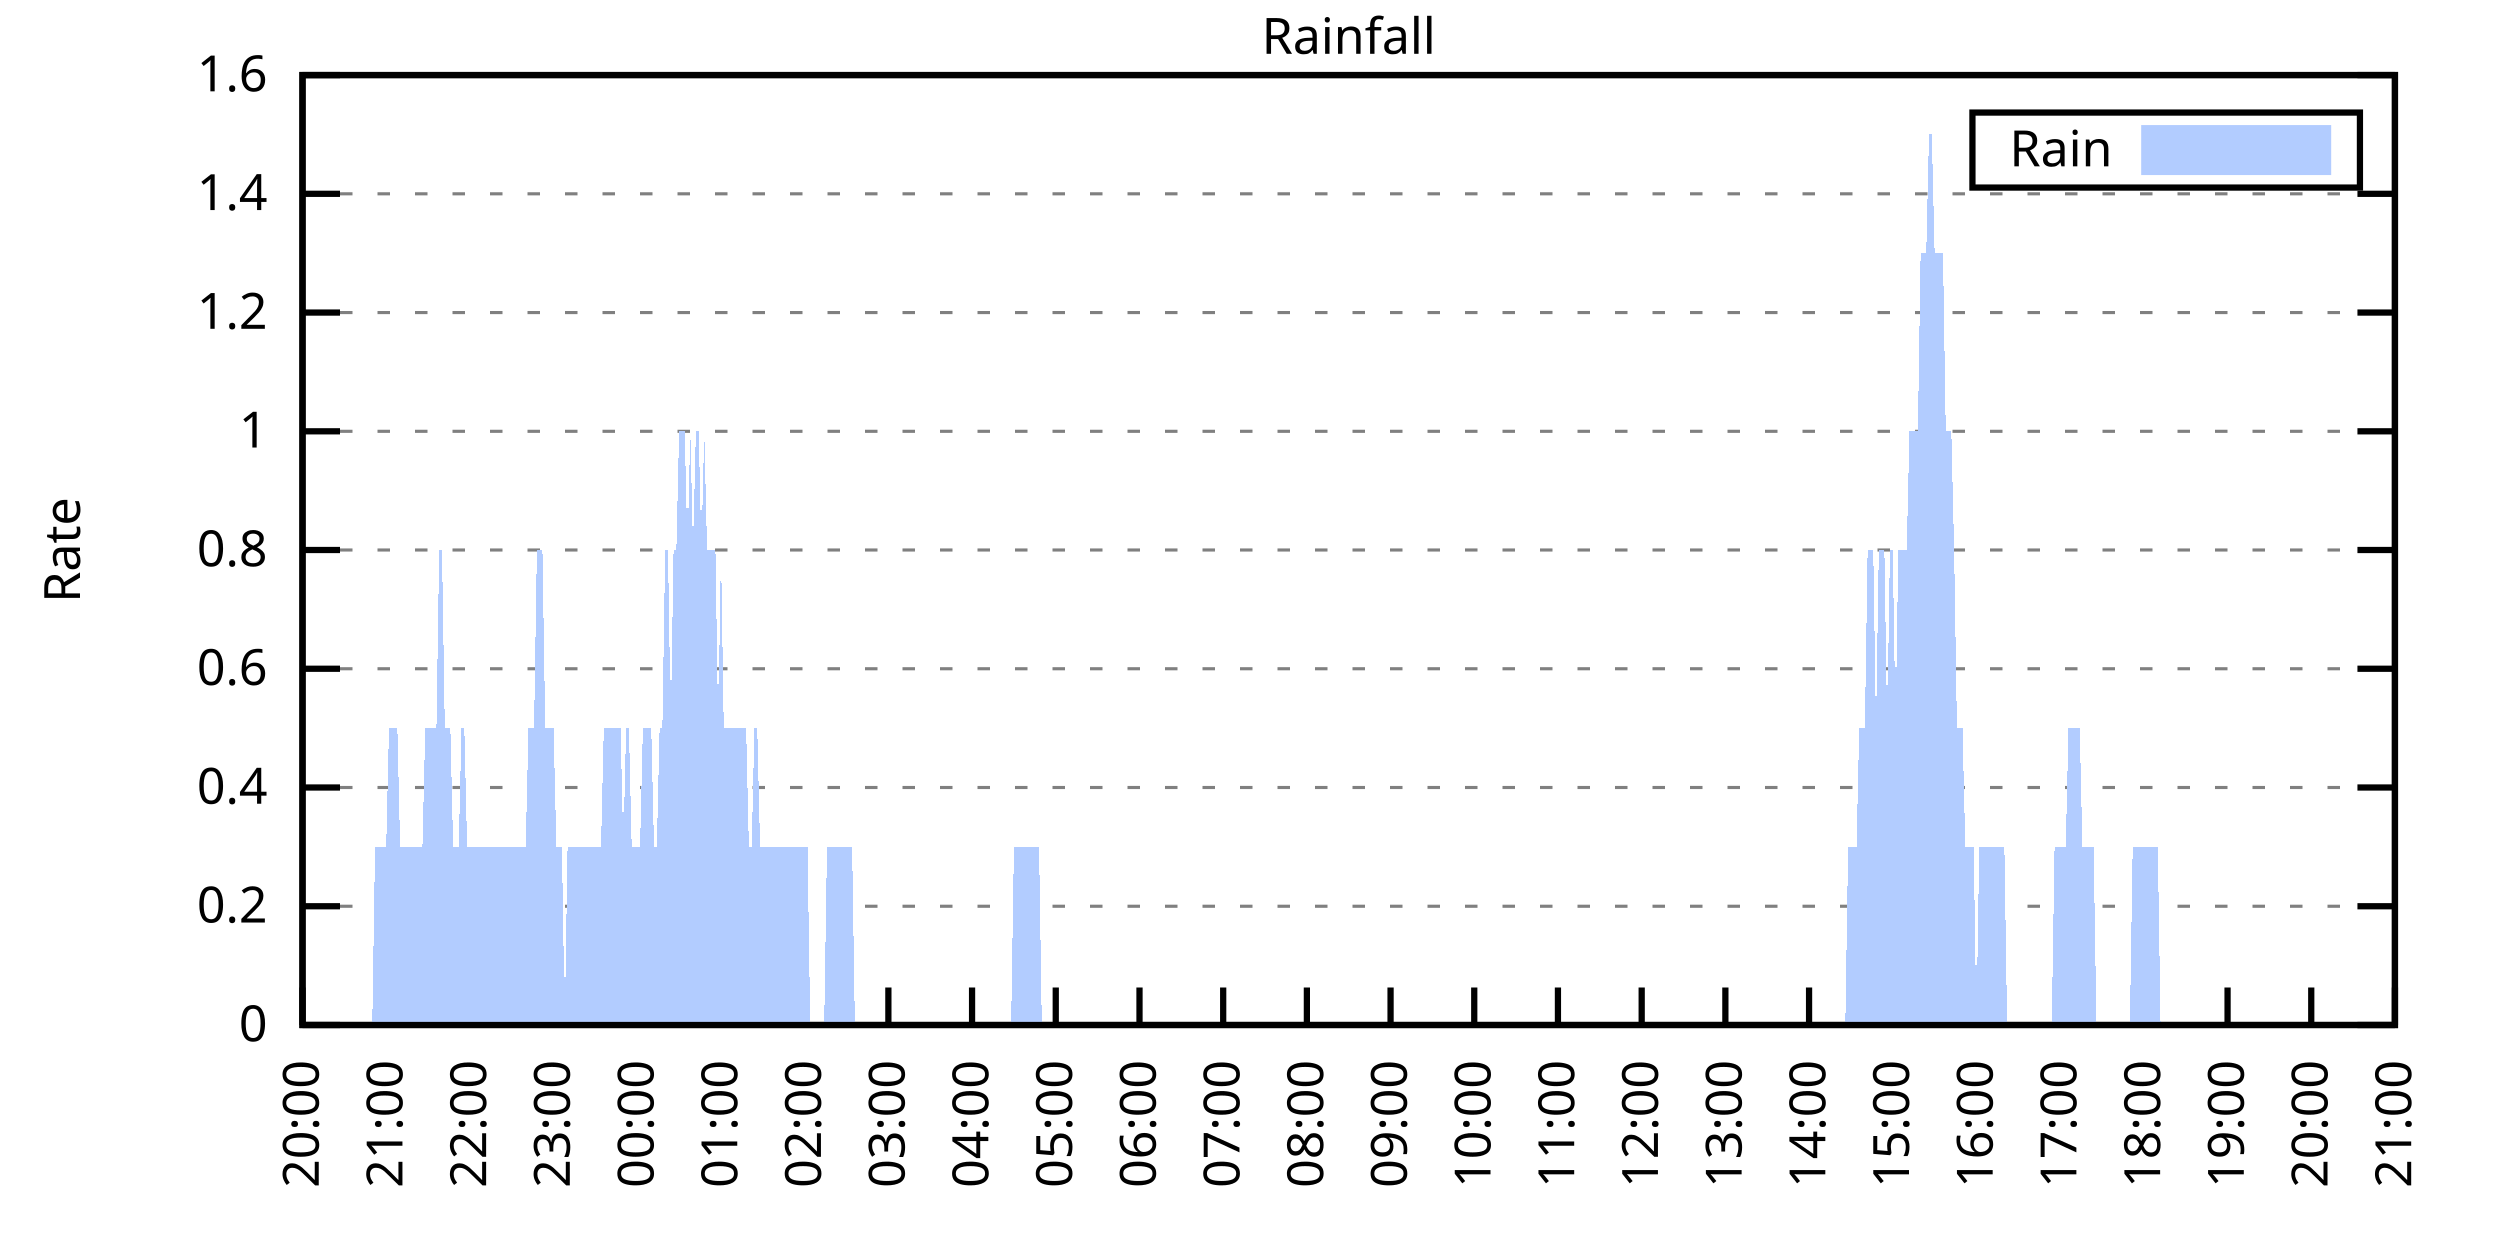
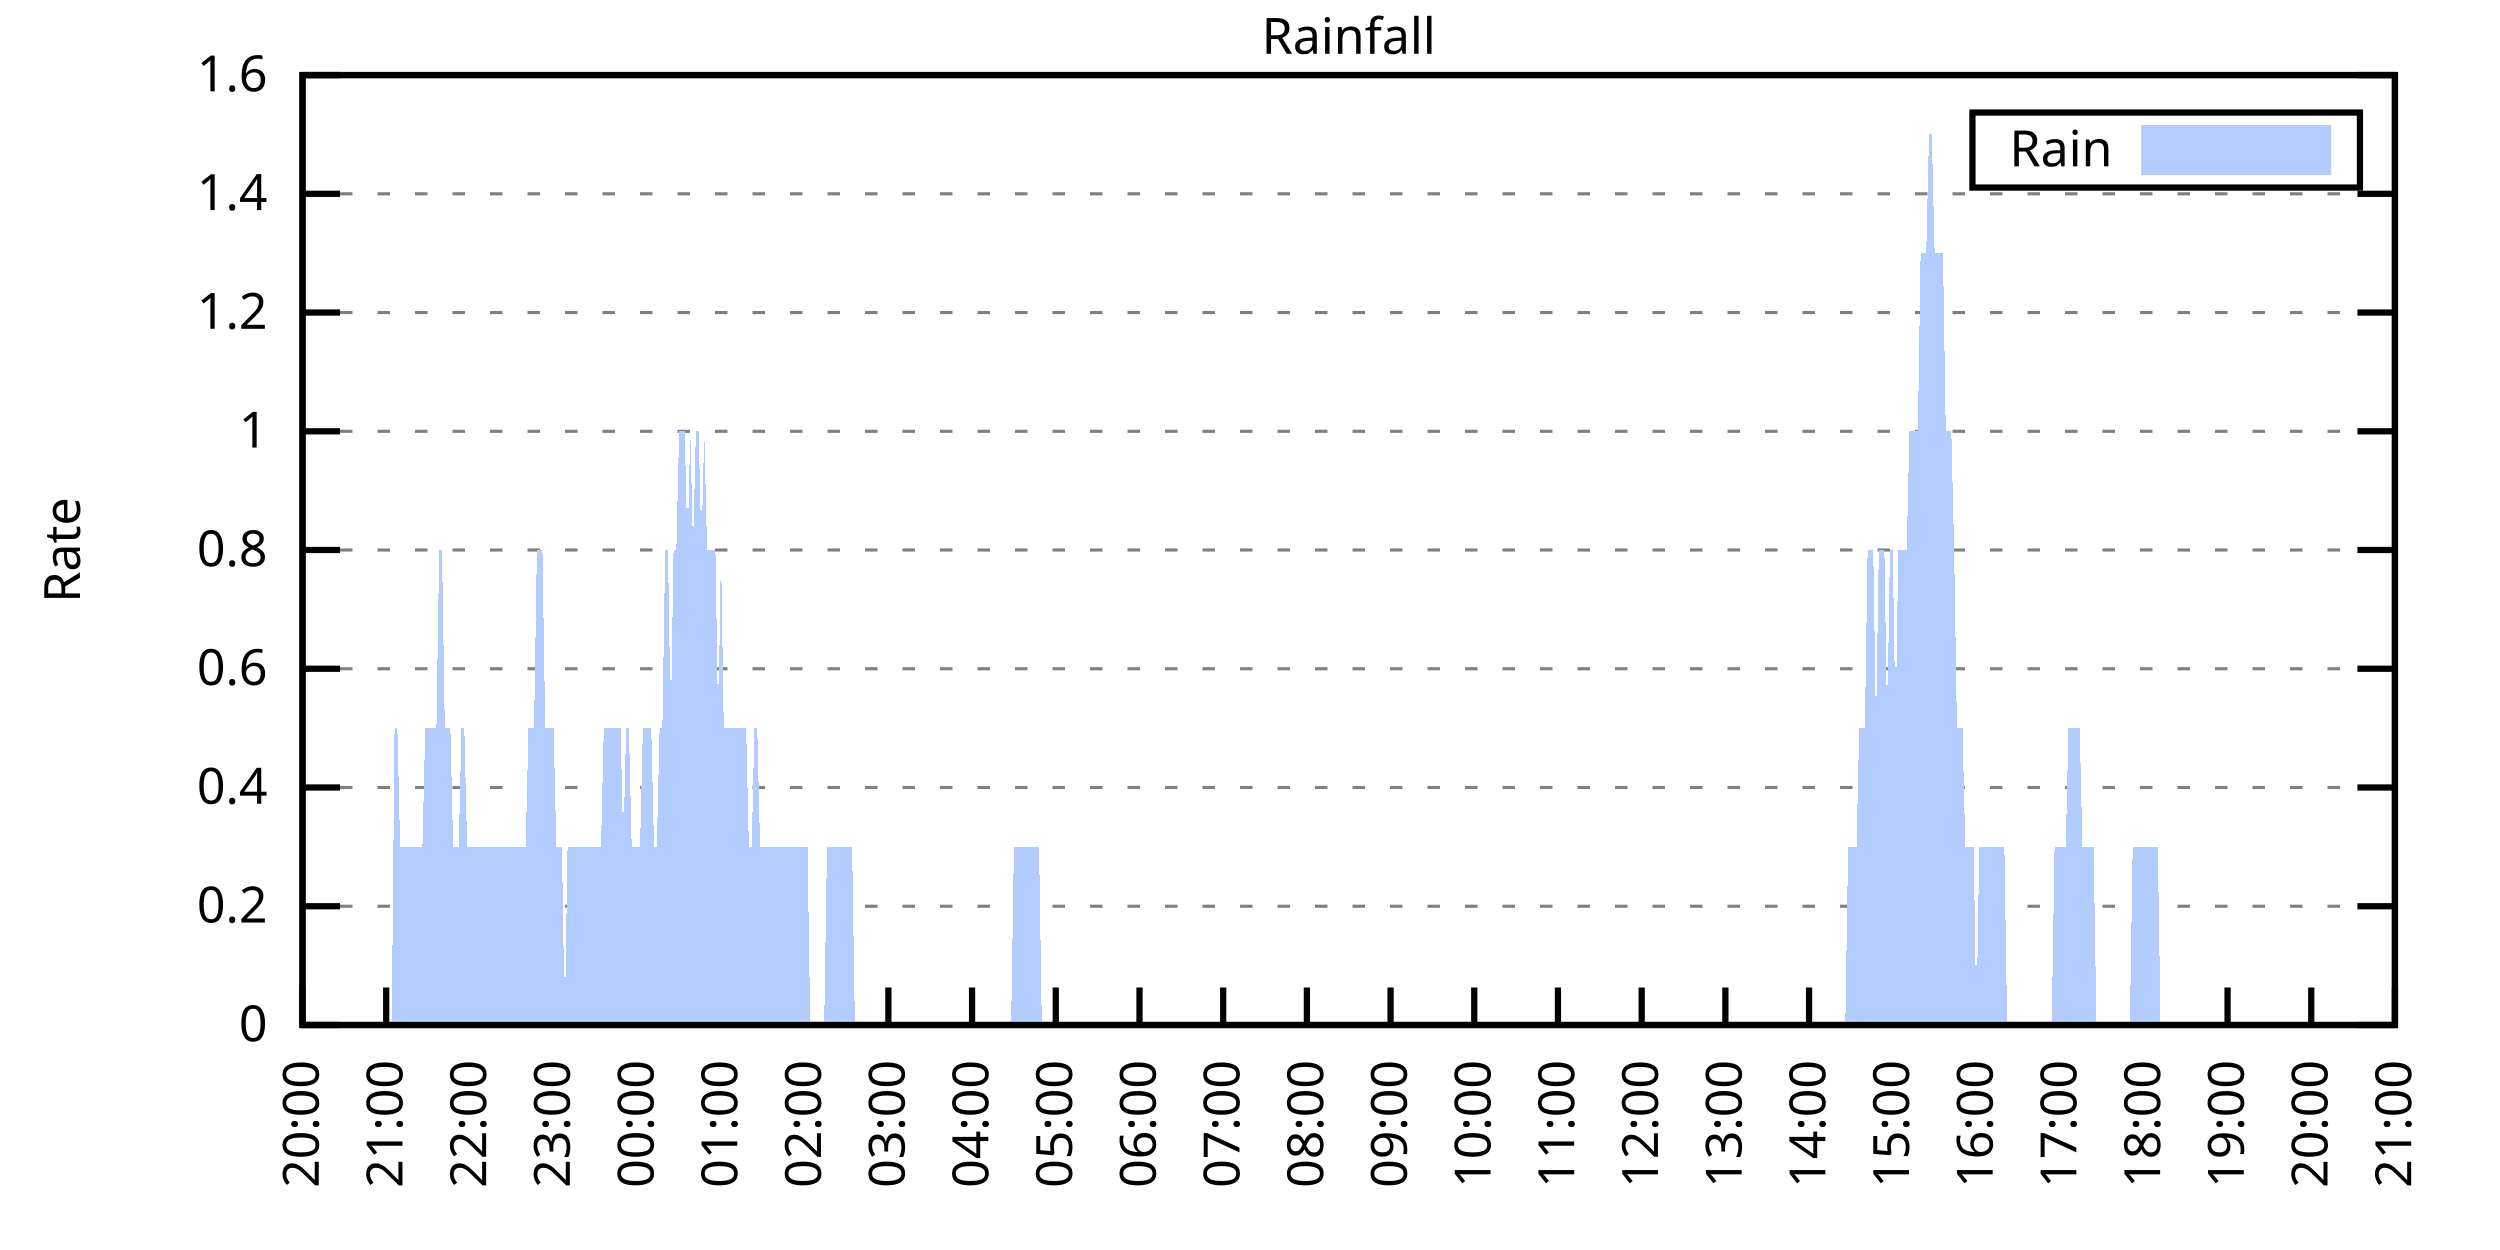
<svg xmlns="http://www.w3.org/2000/svg" xmlns:xlink="http://www.w3.org/1999/xlink" width="400" height="200" viewBox="0 0 400 200">
  <g id="gnuplot_canvas">
    <rect x="0" y="0" width="400" height="200" fill="none" />
    <defs>
      <circle id="gpDot" r="0.5" stroke-width="0.5" stroke="currentColor" />
      <path id="gpPt0" stroke-width="0.333" stroke="currentColor" d="M-1,0 h2 M0,-1 v2" />
      <path id="gpPt1" stroke-width="0.333" stroke="currentColor" d="M-1,-1 L1,1 M1,-1 L-1,1" />
      <path id="gpPt2" stroke-width="0.333" stroke="currentColor" d="M-1,0 L1,0 M0,-1 L0,1 M-1,-1 L1,1 M-1,1 L1,-1" />
      <rect id="gpPt3" stroke-width="0.333" stroke="currentColor" x="-1" y="-1" width="2" height="2" />
      <rect id="gpPt4" stroke-width="0.333" stroke="currentColor" fill="currentColor" x="-1" y="-1" width="2" height="2" />
      <circle id="gpPt5" stroke-width="0.333" stroke="currentColor" cx="0" cy="0" r="1" />
      <use xlink:href="#gpPt5" id="gpPt6" fill="currentColor" stroke="none" />
      <path id="gpPt7" stroke-width="0.333" stroke="currentColor" d="M0,-1.33 L-1.33,0.67 L1.33,0.67 z" />
      <use xlink:href="#gpPt7" id="gpPt8" fill="currentColor" stroke="none" />
      <use xlink:href="#gpPt7" id="gpPt9" stroke="currentColor" transform="rotate(180)" />
      <use xlink:href="#gpPt9" id="gpPt10" fill="currentColor" stroke="none" />
      <use xlink:href="#gpPt3" id="gpPt11" stroke="currentColor" transform="rotate(45)" />
      <use xlink:href="#gpPt11" id="gpPt12" fill="currentColor" stroke="none" />
      <path id="gpPt13" stroke-width="0.333" stroke="currentColor" d="M0,1.330 L1.265,0.411 L0.782,-1.067 L-0.782,-1.076 L-1.265,0.411 z" />
      <use xlink:href="#gpPt13" id="gpPt14" fill="currentColor" stroke="none" />
      <filter id="textbox" filterUnits="objectBoundingBox" x="0" y="0" height="1" width="1">
        <feFlood flood-color="white" flood-opacity="1" result="bgnd" />
        <feComposite in="SourceGraphic" in2="bgnd" operator="atop" />
      </filter>
      <filter id="greybox" filterUnits="objectBoundingBox" x="0" y="0" height="1" width="1">
        <feFlood flood-color="lightgrey" flood-opacity="1" result="grey" />
        <feComposite in="SourceGraphic" in2="grey" operator="atop" />
      </filter>
    </defs>
    <g fill="none" color="white" stroke="currentColor" stroke-width="1.00" stroke-linecap="butt" stroke-linejoin="miter">
</g>
    <g fill="none" color="black" stroke="currentColor" stroke-width="1.00" stroke-linecap="butt" stroke-linejoin="miter">
      <g stroke="none" shape-rendering="crispEdges">
        <polygon fill="rgb(255, 255, 255)" points="48.40,164.00 383.18,164.00 383.18,12.02 48.40,12.02 " />
      </g>
    </g>
    <g fill="none" color="black" stroke="currentColor" stroke-width="1.00" stroke-linecap="butt" stroke-linejoin="miter">
</g>
    <g fill="none" color="black" stroke="black" stroke-width="0.50" stroke-linecap="butt" stroke-linejoin="miter">
</g>
    <g fill="none" color="gray" stroke="currentColor" stroke-width="0.50" stroke-linecap="butt" stroke-linejoin="miter">
      <path stroke="gray" stroke-dasharray="2,4" class="gridline" d="M48.40,164.00 L383.19,164.00  " />
    </g>
    <g fill="none" color="gray" stroke="gray" stroke-width="1.00" stroke-linecap="butt" stroke-linejoin="miter">
</g>
    <g fill="none" color="black" stroke="currentColor" stroke-width="1.00" stroke-linecap="butt" stroke-linejoin="miter">
      <path stroke="black" d="M48.40,164.00 L54.40,164.00 M383.19,164.00 L377.19,164.00  " />
      <g transform="translate(42.80,166.60)" stroke="none" fill="black" font-family="Sans" font-size="8.00" text-anchor="end">
        <text>
          <tspan font-family="Sans"> 0</tspan>
        </text>
      </g>
    </g>
    <g fill="none" color="black" stroke="currentColor" stroke-width="1.00" stroke-linecap="butt" stroke-linejoin="miter">
</g>
    <g fill="none" color="black" stroke="black" stroke-width="0.50" stroke-linecap="butt" stroke-linejoin="miter">
</g>
    <g fill="none" color="gray" stroke="currentColor" stroke-width="0.50" stroke-linecap="butt" stroke-linejoin="miter">
      <path stroke="gray" stroke-dasharray="2,4" class="gridline" d="M48.40,145.00 L383.19,145.00  " />
    </g>
    <g fill="none" color="gray" stroke="gray" stroke-width="1.00" stroke-linecap="butt" stroke-linejoin="miter">
</g>
    <g fill="none" color="black" stroke="currentColor" stroke-width="1.00" stroke-linecap="butt" stroke-linejoin="miter">
      <path stroke="black" d="M48.40,145.00 L54.40,145.00 M383.19,145.00 L377.19,145.00  " />
      <g transform="translate(42.80,147.60)" stroke="none" fill="black" font-family="Sans" font-size="8.00" text-anchor="end">
        <text>
          <tspan font-family="Sans"> 0.2</tspan>
        </text>
      </g>
    </g>
    <g fill="none" color="black" stroke="currentColor" stroke-width="1.00" stroke-linecap="butt" stroke-linejoin="miter">
</g>
    <g fill="none" color="black" stroke="black" stroke-width="0.50" stroke-linecap="butt" stroke-linejoin="miter">
</g>
    <g fill="none" color="gray" stroke="currentColor" stroke-width="0.50" stroke-linecap="butt" stroke-linejoin="miter">
      <path stroke="gray" stroke-dasharray="2,4" class="gridline" d="M48.40,126.00 L383.19,126.00  " />
    </g>
    <g fill="none" color="gray" stroke="gray" stroke-width="1.00" stroke-linecap="butt" stroke-linejoin="miter">
</g>
    <g fill="none" color="black" stroke="currentColor" stroke-width="1.00" stroke-linecap="butt" stroke-linejoin="miter">
      <path stroke="black" d="M48.40,126.00 L54.40,126.00 M383.19,126.00 L377.19,126.00  " />
      <g transform="translate(42.80,128.60)" stroke="none" fill="black" font-family="Sans" font-size="8.00" text-anchor="end">
        <text>
          <tspan font-family="Sans"> 0.4</tspan>
        </text>
      </g>
    </g>
    <g fill="none" color="black" stroke="currentColor" stroke-width="1.00" stroke-linecap="butt" stroke-linejoin="miter">
</g>
    <g fill="none" color="black" stroke="black" stroke-width="0.50" stroke-linecap="butt" stroke-linejoin="miter">
</g>
    <g fill="none" color="gray" stroke="currentColor" stroke-width="0.50" stroke-linecap="butt" stroke-linejoin="miter">
      <path stroke="gray" stroke-dasharray="2,4" class="gridline" d="M48.40,107.00 L383.19,107.00  " />
    </g>
    <g fill="none" color="gray" stroke="gray" stroke-width="1.00" stroke-linecap="butt" stroke-linejoin="miter">
</g>
    <g fill="none" color="black" stroke="currentColor" stroke-width="1.00" stroke-linecap="butt" stroke-linejoin="miter">
      <path stroke="black" d="M48.40,107.00 L54.40,107.00 M383.19,107.00 L377.19,107.00  " />
      <g transform="translate(42.80,109.60)" stroke="none" fill="black" font-family="Sans" font-size="8.00" text-anchor="end">
        <text>
          <tspan font-family="Sans"> 0.6</tspan>
        </text>
      </g>
    </g>
    <g fill="none" color="black" stroke="currentColor" stroke-width="1.00" stroke-linecap="butt" stroke-linejoin="miter">
</g>
    <g fill="none" color="black" stroke="black" stroke-width="0.50" stroke-linecap="butt" stroke-linejoin="miter">
</g>
    <g fill="none" color="gray" stroke="currentColor" stroke-width="0.50" stroke-linecap="butt" stroke-linejoin="miter">
      <path stroke="gray" stroke-dasharray="2,4" class="gridline" d="M48.40,88.00 L383.19,88.00  " />
    </g>
    <g fill="none" color="gray" stroke="gray" stroke-width="1.00" stroke-linecap="butt" stroke-linejoin="miter">
</g>
    <g fill="none" color="black" stroke="currentColor" stroke-width="1.00" stroke-linecap="butt" stroke-linejoin="miter">
      <path stroke="black" d="M48.40,88.00 L54.40,88.00 M383.19,88.00 L377.19,88.00  " />
      <g transform="translate(42.80,90.60)" stroke="none" fill="black" font-family="Sans" font-size="8.00" text-anchor="end">
        <text>
          <tspan font-family="Sans"> 0.8</tspan>
        </text>
      </g>
    </g>
    <g fill="none" color="black" stroke="currentColor" stroke-width="1.00" stroke-linecap="butt" stroke-linejoin="miter">
</g>
    <g fill="none" color="black" stroke="black" stroke-width="0.50" stroke-linecap="butt" stroke-linejoin="miter">
</g>
    <g fill="none" color="gray" stroke="currentColor" stroke-width="0.50" stroke-linecap="butt" stroke-linejoin="miter">
      <path stroke="gray" stroke-dasharray="2,4" class="gridline" d="M48.40,69.01 L383.19,69.01  " />
    </g>
    <g fill="none" color="gray" stroke="gray" stroke-width="1.00" stroke-linecap="butt" stroke-linejoin="miter">
</g>
    <g fill="none" color="black" stroke="currentColor" stroke-width="1.00" stroke-linecap="butt" stroke-linejoin="miter">
      <path stroke="black" d="M48.40,69.01 L54.40,69.01 M383.19,69.01 L377.19,69.01  " />
      <g transform="translate(42.80,71.61)" stroke="none" fill="black" font-family="Sans" font-size="8.00" text-anchor="end">
        <text>
          <tspan font-family="Sans"> 1</tspan>
        </text>
      </g>
    </g>
    <g fill="none" color="black" stroke="currentColor" stroke-width="1.00" stroke-linecap="butt" stroke-linejoin="miter">
</g>
    <g fill="none" color="black" stroke="black" stroke-width="0.50" stroke-linecap="butt" stroke-linejoin="miter">
</g>
    <g fill="none" color="gray" stroke="currentColor" stroke-width="0.50" stroke-linecap="butt" stroke-linejoin="miter">
      <path stroke="gray" stroke-dasharray="2,4" class="gridline" d="M48.40,50.01 L383.19,50.01  " />
    </g>
    <g fill="none" color="gray" stroke="gray" stroke-width="1.00" stroke-linecap="butt" stroke-linejoin="miter">
</g>
    <g fill="none" color="black" stroke="currentColor" stroke-width="1.00" stroke-linecap="butt" stroke-linejoin="miter">
      <path stroke="black" d="M48.40,50.01 L54.40,50.01 M383.19,50.01 L377.19,50.01  " />
      <g transform="translate(42.80,52.61)" stroke="none" fill="black" font-family="Sans" font-size="8.00" text-anchor="end">
        <text>
          <tspan font-family="Sans"> 1.2</tspan>
        </text>
      </g>
    </g>
    <g fill="none" color="black" stroke="currentColor" stroke-width="1.00" stroke-linecap="butt" stroke-linejoin="miter">
</g>
    <g fill="none" color="black" stroke="black" stroke-width="0.50" stroke-linecap="butt" stroke-linejoin="miter">
</g>
    <g fill="none" color="gray" stroke="currentColor" stroke-width="0.50" stroke-linecap="butt" stroke-linejoin="miter">
      <path stroke="gray" stroke-dasharray="2,4" class="gridline" d="M48.40,31.01 L383.19,31.01  " />
    </g>
    <g fill="none" color="gray" stroke="gray" stroke-width="1.00" stroke-linecap="butt" stroke-linejoin="miter">
</g>
    <g fill="none" color="black" stroke="currentColor" stroke-width="1.00" stroke-linecap="butt" stroke-linejoin="miter">
      <path stroke="black" d="M48.40,31.01 L54.40,31.01 M383.19,31.01 L377.19,31.01  " />
      <g transform="translate(42.80,33.61)" stroke="none" fill="black" font-family="Sans" font-size="8.00" text-anchor="end">
        <text>
          <tspan font-family="Sans"> 1.4</tspan>
        </text>
      </g>
    </g>
    <g fill="none" color="black" stroke="currentColor" stroke-width="1.00" stroke-linecap="butt" stroke-linejoin="miter">
</g>
    <g fill="none" color="black" stroke="black" stroke-width="0.50" stroke-linecap="butt" stroke-linejoin="miter">
</g>
    <g fill="none" color="gray" stroke="currentColor" stroke-width="0.50" stroke-linecap="butt" stroke-linejoin="miter">
      <path stroke="gray" stroke-dasharray="2,4" class="gridline" d="M48.40,12.01 L383.19,12.01  " />
    </g>
    <g fill="none" color="gray" stroke="gray" stroke-width="1.00" stroke-linecap="butt" stroke-linejoin="miter">
</g>
    <g fill="none" color="black" stroke="currentColor" stroke-width="1.00" stroke-linecap="butt" stroke-linejoin="miter">
      <path stroke="black" d="M48.40,12.01 L54.40,12.01 M383.19,12.01 L377.19,12.01  " />
      <g transform="translate(42.80,14.61)" stroke="none" fill="black" font-family="Sans" font-size="8.00" text-anchor="end">
        <text>
          <tspan font-family="Sans"> 1.6</tspan>
        </text>
      </g>
    </g>
    <g fill="none" color="black" stroke="currentColor" stroke-width="1.00" stroke-linecap="butt" stroke-linejoin="miter">
      <path stroke="black" d="M48.40,164.00 L48.40,158.00  " />
      <g transform="translate(51.00,169.60) rotate(270.00)" stroke="none" fill="black" font-family="Sans" font-size="8.00" text-anchor="end">
        <text>
          <tspan font-family="Sans">20:00</tspan>
        </text>
      </g>
    </g>
    <g fill="none" color="black" stroke="currentColor" stroke-width="1.00" stroke-linecap="butt" stroke-linejoin="miter">
      <path stroke="black" d="M61.79,164.00 L61.79,158.00  " />
      <g transform="translate(64.39,169.60) rotate(270.00)" stroke="none" fill="black" font-family="Sans" font-size="8.00" text-anchor="end">
        <text>
          <tspan font-family="Sans">21:00</tspan>
        </text>
      </g>
    </g>
    <g fill="none" color="black" stroke="currentColor" stroke-width="1.00" stroke-linecap="butt" stroke-linejoin="miter">
      <path stroke="black" d="M75.18,164.00 L75.18,158.00  " />
      <g transform="translate(77.78,169.60) rotate(270.00)" stroke="none" fill="black" font-family="Sans" font-size="8.00" text-anchor="end">
        <text>
          <tspan font-family="Sans">22:00</tspan>
        </text>
      </g>
    </g>
    <g fill="none" color="black" stroke="currentColor" stroke-width="1.00" stroke-linecap="butt" stroke-linejoin="miter">
      <path stroke="black" d="M88.57,164.00 L88.57,158.00  " />
      <g transform="translate(91.17,169.60) rotate(270.00)" stroke="none" fill="black" font-family="Sans" font-size="8.00" text-anchor="end">
        <text>
          <tspan font-family="Sans">23:00</tspan>
        </text>
      </g>
    </g>
    <g fill="none" color="black" stroke="currentColor" stroke-width="1.00" stroke-linecap="butt" stroke-linejoin="miter">
      <path stroke="black" d="M101.97,164.00 L101.97,158.00  " />
      <g transform="translate(104.57,169.60) rotate(270.00)" stroke="none" fill="black" font-family="Sans" font-size="8.00" text-anchor="end">
        <text>
          <tspan font-family="Sans">00:00</tspan>
        </text>
      </g>
    </g>
    <g fill="none" color="black" stroke="currentColor" stroke-width="1.00" stroke-linecap="butt" stroke-linejoin="miter">
      <path stroke="black" d="M115.36,164.00 L115.36,158.00  " />
      <g transform="translate(117.96,169.60) rotate(270.00)" stroke="none" fill="black" font-family="Sans" font-size="8.00" text-anchor="end">
        <text>
          <tspan font-family="Sans">01:00</tspan>
        </text>
      </g>
    </g>
    <g fill="none" color="black" stroke="currentColor" stroke-width="1.00" stroke-linecap="butt" stroke-linejoin="miter">
      <path stroke="black" d="M128.75,164.00 L128.75,158.00  " />
      <g transform="translate(131.35,169.60) rotate(270.00)" stroke="none" fill="black" font-family="Sans" font-size="8.00" text-anchor="end">
        <text>
          <tspan font-family="Sans">02:00</tspan>
        </text>
      </g>
    </g>
    <g fill="none" color="black" stroke="currentColor" stroke-width="1.00" stroke-linecap="butt" stroke-linejoin="miter">
      <path stroke="black" d="M142.14,164.00 L142.14,158.00  " />
      <g transform="translate(144.74,169.60) rotate(270.00)" stroke="none" fill="black" font-family="Sans" font-size="8.00" text-anchor="end">
        <text>
          <tspan font-family="Sans">03:00</tspan>
        </text>
      </g>
    </g>
    <g fill="none" color="black" stroke="currentColor" stroke-width="1.00" stroke-linecap="butt" stroke-linejoin="miter">
      <path stroke="black" d="M155.53,164.00 L155.53,158.00  " />
      <g transform="translate(158.13,169.60) rotate(270.00)" stroke="none" fill="black" font-family="Sans" font-size="8.00" text-anchor="end">
        <text>
          <tspan font-family="Sans">04:00</tspan>
        </text>
      </g>
    </g>
    <g fill="none" color="black" stroke="currentColor" stroke-width="1.00" stroke-linecap="butt" stroke-linejoin="miter">
      <path stroke="black" d="M168.92,164.00 L168.92,158.00  " />
      <g transform="translate(171.52,169.60) rotate(270.00)" stroke="none" fill="black" font-family="Sans" font-size="8.00" text-anchor="end">
        <text>
          <tspan font-family="Sans">05:00</tspan>
        </text>
      </g>
    </g>
    <g fill="none" color="black" stroke="currentColor" stroke-width="1.00" stroke-linecap="butt" stroke-linejoin="miter">
      <path stroke="black" d="M182.32,164.00 L182.32,158.00  " />
      <g transform="translate(184.92,169.60) rotate(270.00)" stroke="none" fill="black" font-family="Sans" font-size="8.00" text-anchor="end">
        <text>
          <tspan font-family="Sans">06:00</tspan>
        </text>
      </g>
    </g>
    <g fill="none" color="black" stroke="currentColor" stroke-width="1.00" stroke-linecap="butt" stroke-linejoin="miter">
      <path stroke="black" d="M195.71,164.00 L195.71,158.00  " />
      <g transform="translate(198.31,169.60) rotate(270.00)" stroke="none" fill="black" font-family="Sans" font-size="8.00" text-anchor="end">
        <text>
          <tspan font-family="Sans">07:00</tspan>
        </text>
      </g>
    </g>
    <g fill="none" color="black" stroke="currentColor" stroke-width="1.00" stroke-linecap="butt" stroke-linejoin="miter">
      <path stroke="black" d="M209.10,164.00 L209.10,158.00  " />
      <g transform="translate(211.70,169.60) rotate(270.00)" stroke="none" fill="black" font-family="Sans" font-size="8.00" text-anchor="end">
        <text>
          <tspan font-family="Sans">08:00</tspan>
        </text>
      </g>
    </g>
    <g fill="none" color="black" stroke="currentColor" stroke-width="1.00" stroke-linecap="butt" stroke-linejoin="miter">
      <path stroke="black" d="M222.49,164.00 L222.49,158.00  " />
      <g transform="translate(225.09,169.60) rotate(270.00)" stroke="none" fill="black" font-family="Sans" font-size="8.00" text-anchor="end">
        <text>
          <tspan font-family="Sans">09:00</tspan>
        </text>
      </g>
    </g>
    <g fill="none" color="black" stroke="currentColor" stroke-width="1.00" stroke-linecap="butt" stroke-linejoin="miter">
      <path stroke="black" d="M235.88,164.00 L235.88,158.00  " />
      <g transform="translate(238.48,169.60) rotate(270.00)" stroke="none" fill="black" font-family="Sans" font-size="8.00" text-anchor="end">
        <text>
          <tspan font-family="Sans">10:00</tspan>
        </text>
      </g>
    </g>
    <g fill="none" color="black" stroke="currentColor" stroke-width="1.00" stroke-linecap="butt" stroke-linejoin="miter">
      <path stroke="black" d="M249.27,164.00 L249.27,158.00  " />
      <g transform="translate(251.87,169.60) rotate(270.00)" stroke="none" fill="black" font-family="Sans" font-size="8.00" text-anchor="end">
        <text>
          <tspan font-family="Sans">11:00</tspan>
        </text>
      </g>
    </g>
    <g fill="none" color="black" stroke="currentColor" stroke-width="1.00" stroke-linecap="butt" stroke-linejoin="miter">
      <path stroke="black" d="M262.67,164.00 L262.67,158.00  " />
      <g transform="translate(265.27,169.60) rotate(270.00)" stroke="none" fill="black" font-family="Sans" font-size="8.00" text-anchor="end">
        <text>
          <tspan font-family="Sans">12:00</tspan>
        </text>
      </g>
    </g>
    <g fill="none" color="black" stroke="currentColor" stroke-width="1.00" stroke-linecap="butt" stroke-linejoin="miter">
      <path stroke="black" d="M276.06,164.00 L276.06,158.00  " />
      <g transform="translate(278.66,169.60) rotate(270.00)" stroke="none" fill="black" font-family="Sans" font-size="8.00" text-anchor="end">
        <text>
          <tspan font-family="Sans">13:00</tspan>
        </text>
      </g>
    </g>
    <g fill="none" color="black" stroke="currentColor" stroke-width="1.00" stroke-linecap="butt" stroke-linejoin="miter">
      <path stroke="black" d="M289.45,164.00 L289.45,158.00  " />
      <g transform="translate(292.05,169.60) rotate(270.00)" stroke="none" fill="black" font-family="Sans" font-size="8.00" text-anchor="end">
        <text>
          <tspan font-family="Sans">14:00</tspan>
        </text>
      </g>
    </g>
    <g fill="none" color="black" stroke="currentColor" stroke-width="1.00" stroke-linecap="butt" stroke-linejoin="miter">
      <path stroke="black" d="M302.84,164.00 L302.84,158.00  " />
      <g transform="translate(305.44,169.60) rotate(270.00)" stroke="none" fill="black" font-family="Sans" font-size="8.00" text-anchor="end">
        <text>
          <tspan font-family="Sans">15:00</tspan>
        </text>
      </g>
    </g>
    <g fill="none" color="black" stroke="currentColor" stroke-width="1.00" stroke-linecap="butt" stroke-linejoin="miter">
      <path stroke="black" d="M316.23,164.00 L316.23,158.00  " />
      <g transform="translate(318.83,169.60) rotate(270.00)" stroke="none" fill="black" font-family="Sans" font-size="8.00" text-anchor="end">
        <text>
          <tspan font-family="Sans">16:00</tspan>
        </text>
      </g>
    </g>
    <g fill="none" color="black" stroke="currentColor" stroke-width="1.00" stroke-linecap="butt" stroke-linejoin="miter">
      <path stroke="black" d="M329.62,164.00 L329.62,158.00  " />
      <g transform="translate(332.22,169.60) rotate(270.00)" stroke="none" fill="black" font-family="Sans" font-size="8.00" text-anchor="end">
        <text>
          <tspan font-family="Sans">17:00</tspan>
        </text>
      </g>
    </g>
    <g fill="none" color="black" stroke="currentColor" stroke-width="1.00" stroke-linecap="butt" stroke-linejoin="miter">
      <path stroke="black" d="M343.02,164.00 L343.02,158.00  " />
      <g transform="translate(345.62,169.60) rotate(270.00)" stroke="none" fill="black" font-family="Sans" font-size="8.00" text-anchor="end">
        <text>
          <tspan font-family="Sans">18:00</tspan>
        </text>
      </g>
    </g>
    <g fill="none" color="black" stroke="currentColor" stroke-width="1.00" stroke-linecap="butt" stroke-linejoin="miter">
      <path stroke="black" d="M356.41,164.00 L356.41,158.00  " />
      <g transform="translate(359.01,169.60) rotate(270.00)" stroke="none" fill="black" font-family="Sans" font-size="8.00" text-anchor="end">
        <text>
          <tspan font-family="Sans">19:00</tspan>
        </text>
      </g>
    </g>
    <g fill="none" color="black" stroke="currentColor" stroke-width="1.00" stroke-linecap="butt" stroke-linejoin="miter">
      <path stroke="black" d="M369.80,164.00 L369.80,158.00  " />
      <g transform="translate(372.40,169.60) rotate(270.00)" stroke="none" fill="black" font-family="Sans" font-size="8.00" text-anchor="end">
        <text>
          <tspan font-family="Sans">20:00</tspan>
        </text>
      </g>
    </g>
    <g fill="none" color="black" stroke="currentColor" stroke-width="1.00" stroke-linecap="butt" stroke-linejoin="miter">
      <path stroke="black" d="M383.19,164.00 L383.19,158.00  " />
      <g transform="translate(385.79,169.60) rotate(270.00)" stroke="none" fill="black" font-family="Sans" font-size="8.00" text-anchor="end">
        <text>
          <tspan font-family="Sans">21:00</tspan>
        </text>
      </g>
    </g>
    <g fill="none" color="black" stroke="currentColor" stroke-width="1.00" stroke-linecap="butt" stroke-linejoin="miter">
</g>
    <g fill="none" color="black" stroke="currentColor" stroke-width="1.00" stroke-linecap="butt" stroke-linejoin="miter">
      <path stroke="black" d="M48.40,12.01 L48.40,164.00 L383.19,164.00 L383.19,12.01 L48.40,12.01 Z  " />
    </g>
    <g fill="none" color="black" stroke="currentColor" stroke-width="1.00" stroke-linecap="butt" stroke-linejoin="miter">
</g>
    <g fill="none" color="black" stroke="currentColor" stroke-width="1.00" stroke-linecap="butt" stroke-linejoin="miter">
      <path stroke="black" d="M315.59,30.01 L315.59,18.01 L377.59,18.01 L377.59,30.01 L315.59,30.01 Z  " />
    </g>
    <g id="Rainfall_plot_1">
      <g fill="none" color="white" stroke="black" stroke-width="2.00" stroke-linecap="butt" stroke-linejoin="miter">
</g>
      <g fill="none" color="black" stroke="currentColor" stroke-width="2.00" stroke-linecap="butt" stroke-linejoin="miter">
        <g transform="translate(337.99,26.61)" stroke="none" fill="black" font-family="Sans" font-size="8.00" text-anchor="end">
          <text>
            <tspan font-family="Sans">Rain</tspan>
          </text>
        </g>
      </g>
      <g fill="none" color="black" stroke="currentColor" stroke-width="2.00" stroke-linecap="butt" stroke-linejoin="miter">
        <g stroke="none" shape-rendering="crispEdges">
          <polygon fill="rgb(178, 204, 255)" points="343.59,27.01 371.99,27.01 371.99,21.01 343.59,21.01 " />
        </g>
        <path stroke="rgb(178, 204, 255)" d="M343.59,27.01 L371.99,27.01 L371.99,21.01 L343.59,21.01 L343.59,27.01 Z  " />
      </g>
      <g fill="none" color="black" stroke="currentColor" stroke-width="2.00" stroke-linecap="butt" stroke-linejoin="miter">
        <g stroke="none" shape-rendering="crispEdges">
-           <polygon fill="rgb(178, 204, 255)" points="55.54,164.00 55.99,164.00 56.43,164.00 56.88,164.00 57.33,164.00 57.77,164.00 58.22,164.00 58.67,164.00 59.11,164.00 59.56,164.00 60.01,135.50 60.45,135.50 60.90,135.50 61.35,135.50 61.79,135.50 62.24,116.50 62.68,116.50 63.13,116.50 63.58,116.50 64.02,135.50 64.47,135.50 64.92,135.50 65.36,135.50 65.81,135.50 66.26,135.50 66.70,135.50 67.15,135.50 67.59,135.50 68.04,116.50 68.49,116.50 68.93,116.50 69.38,116.50 69.83,116.50 70.27,88.00 70.72,88.00 71.17,116.50 71.61,116.50 72.06,116.50 72.50,135.50 72.95,135.50 73.40,135.50 73.84,116.50 74.29,116.50 74.74,135.50 75.18,135.50 75.63,135.50 76.08,135.50 76.52,135.50 76.97,135.50 77.42,135.50 77.86,135.50 78.31,135.50 78.75,135.50 79.20,135.50 79.65,135.50 80.09,135.50 80.54,135.50 80.99,135.50 81.43,135.50 81.88,135.50 82.33,135.50 82.77,135.50 83.22,135.50 83.66,135.50 84.11,135.50 84.56,116.50 85.00,116.50 85.45,116.50 85.90,88.00 86.34,88.00 86.79,88.00 87.24,116.50 87.68,116.50 88.13,116.50 88.57,116.50 89.02,135.50 89.47,135.50 89.91,135.50 90.36,164.00 90.81,135.50 91.25,135.50 91.70,135.50 92.15,135.50 92.59,135.50 93.04,135.50 93.49,135.50 93.93,135.50 94.38,135.50 94.82,135.50 95.27,135.50 95.72,135.50 96.16,135.50 96.61,116.50 97.06,116.50 97.50,116.50 97.95,116.50 98.40,116.50 98.84,116.50 99.29,116.50 99.73,135.50 100.18,116.50 100.63,116.50 101.07,135.50 101.52,135.50 101.97,135.50 102.41,135.50 102.86,116.50 103.31,116.50 103.75,116.50 104.20,116.50 104.64,135.50 105.09,135.50 105.54,116.50 105.98,116.50 106.43,88.00 106.88,88.00 107.32,116.50 107.77,88.00 108.22,88.00 108.66,69.01 109.11,69.01 109.55,69.01 110.00,88.00 110.45,69.01 110.89,88.00 111.34,69.01 111.79,69.01 112.23,88.00 112.68,69.01 113.13,88.00 113.57,88.00 114.02,88.00 114.47,88.00 114.91,116.50 115.36,88.00 115.80,116.50 116.25,116.50 116.70,116.50 117.14,116.50 117.59,116.50 118.04,116.50 118.48,116.50 118.93,116.50 119.38,116.50 119.82,135.50 120.27,135.50 120.71,116.50 121.16,116.50 121.61,135.50 122.05,135.50 122.50,135.50 122.95,135.50 123.39,135.50 123.84,135.50 124.29,135.50 124.73,135.50 125.18,135.50 125.62,135.50 126.07,135.50 126.52,135.50 126.96,135.50 127.41,135.50 127.86,135.50 128.30,135.50 128.75,135.50 129.20,135.50 129.64,164.00 130.09,164.00 130.54,164.00 130.98,164.00 131.43,164.00 131.87,164.00 132.32,135.50 132.77,135.50 133.21,135.50 133.66,135.50 134.11,135.50 134.55,135.50 135.00,135.50 135.45,135.50 135.89,135.50 136.34,135.50 136.78,164.00 137.23,164.00 137.68,164.00 138.12,164.00 138.57,164.00 139.02,164.00 139.46,164.00 139.91,164.00 140.36,164.00 140.80,164.00 141.25,164.00 141.69,164.00 142.14,164.00 142.59,164.00 143.03,164.00 143.48,164.00 143.93,164.00 144.37,164.00 144.82,164.00 145.27,164.00 145.71,164.00 146.16,164.00 146.61,164.00 147.05,164.00 147.50,164.00 147.94,164.00 148.39,164.00 148.84,164.00 149.28,164.00 149.73,164.00 150.18,164.00 150.62,164.00 151.07,164.00 151.52,164.00 151.96,164.00 152.41,164.00 152.85,164.00 153.30,164.00 153.75,164.00 154.19,164.00 154.64,164.00 155.09,164.00 155.53,164.00 155.98,164.00 156.43,164.00 156.87,164.00 157.32,164.00 157.76,164.00 158.21,164.00 158.66,164.00 159.10,164.00 159.55,164.00 160.00,164.00 160.44,164.00 160.89,164.00 161.34,164.00 161.78,164.00 162.23,135.50 162.67,135.50 163.12,135.50 163.57,135.50 164.01,135.50 164.46,135.50 164.91,135.50 165.35,135.50 165.80,135.50 166.25,135.50 166.69,164.00 167.14,164.00 167.59,164.00 168.03,164.00 168.48,164.00 168.92,164.00 169.37,164.00 169.82,164.00 170.26,164.00 170.71,164.00 171.16,164.00 171.60,164.00 172.05,164.00 172.50,164.00 172.94,164.00 173.39,164.00 173.83,164.00 174.28,164.00 174.73,164.00 175.17,164.00 175.62,164.00 176.07,164.00 176.51,164.00 176.96,164.00 177.41,164.00 177.85,164.00 178.30,164.00 178.74,164.00 179.19,164.00 179.64,164.00 180.08,164.00 180.53,164.00 180.98,164.00 181.42,164.00 181.87,164.00 182.32,164.00 182.76,164.00 183.21,164.00 183.66,164.00 184.10,164.00 184.55,164.00 184.99,164.00 185.44,164.00 185.89,164.00 186.33,164.00 186.78,164.00 187.23,164.00 187.67,164.00 188.12,164.00 188.57,164.00 189.01,164.00 189.46,164.00 189.90,164.00 190.35,164.00 190.80,164.00 191.24,164.00 191.69,164.00 192.14,164.00 192.58,164.00 193.03,164.00 193.48,164.00 193.92,164.00 194.37,164.00 194.81,164.00 195.26,164.00 195.71,164.00 196.15,164.00 196.60,164.00 197.05,164.00 197.49,164.00 197.94,164.00 198.39,164.00 198.83,164.00 199.28,164.00 199.73,164.00 200.17,164.00 200.62,164.00 201.06,164.00 201.51,164.00 201.96,164.00 202.40,164.00 202.85,164.00 203.30,164.00 203.74,164.00 204.19,164.00 204.64,164.00 205.08,164.00 205.53,164.00 205.97,164.00 206.42,164.00 206.87,164.00 207.31,164.00 207.76,164.00 208.21,164.00 208.65,164.00 209.10,164.00 209.55,164.00 209.99,164.00 210.44,164.00 210.88,164.00 211.33,164.00 211.78,164.00 212.22,164.00 212.67,164.00 213.12,164.00 213.56,164.00 214.01,164.00 214.46,164.00 214.90,164.00 215.35,164.00 215.80,164.00 216.24,164.00 216.69,164.00 217.13,164.00 217.58,164.00 218.03,164.00 218.47,164.00 218.92,164.00 219.37,164.00 219.81,164.00 220.26,164.00 220.71,164.00 221.15,164.00 221.60,164.00 222.04,164.00 222.49,164.00 222.94,164.00 223.38,164.00 223.83,164.00 224.28,164.00 224.72,164.00 225.17,164.00 225.62,164.00 226.06,164.00 226.51,164.00 226.95,164.00 227.40,164.00 227.85,164.00 228.29,164.00 228.74,164.00 229.19,164.00 229.63,164.00 230.08,164.00 230.53,164.00 230.97,164.00 231.42,164.00 231.86,164.00 232.31,164.00 232.76,164.00 233.20,164.00 233.65,164.00 234.10,164.00 234.54,164.00 234.99,164.00 235.44,164.00 235.88,164.00 236.33,164.00 236.78,164.00 237.22,164.00 237.67,164.00 238.11,164.00 238.56,164.00 239.01,164.00 239.45,164.00 239.90,164.00 240.35,164.00 240.79,164.00 241.24,164.00 241.69,164.00 242.13,164.00 242.58,164.00 243.02,164.00 243.47,164.00 243.92,164.00 244.36,164.00 244.81,164.00 245.26,164.00 245.70,164.00 246.15,164.00 246.60,164.00 247.04,164.00 247.49,164.00 247.93,164.00 248.38,164.00 248.83,164.00 249.27,164.00 249.72,164.00 250.17,164.00 250.61,164.00 251.06,164.00 251.51,164.00 251.95,164.00 252.40,164.00 252.85,164.00 253.29,164.00 253.74,164.00 254.18,164.00 254.63,164.00 255.08,164.00 255.52,164.00 255.97,164.00 256.42,164.00 256.86,164.00 257.31,164.00 257.76,164.00 258.20,164.00 258.65,164.00 259.09,164.00 259.54,164.00 259.99,164.00 260.43,164.00 260.88,164.00 261.33,164.00 261.77,164.00 262.22,164.00 262.67,164.00 263.11,164.00 263.56,164.00 264.00,164.00 264.45,164.00 264.90,164.00 265.34,164.00 265.79,164.00 266.24,164.00 266.68,164.00 267.13,164.00 267.58,164.00 268.02,164.00 268.47,164.00 268.92,164.00 269.36,164.00 269.81,164.00 270.25,164.00 270.70,164.00 271.15,164.00 271.59,164.00 272.04,164.00 272.49,164.00 272.93,164.00 273.38,164.00 273.83,164.00 274.27,164.00 274.72,164.00 275.16,164.00 275.61,164.00 276.06,164.00 276.50,164.00 276.95,164.00 277.40,164.00 277.84,164.00 278.29,164.00 278.74,164.00 279.18,164.00 279.63,164.00 280.07,164.00 280.52,164.00 280.97,164.00 281.41,164.00 281.86,164.00 282.31,164.00 282.75,164.00 283.20,164.00 283.65,164.00 284.09,164.00 284.54,164.00 284.98,164.00 285.43,164.00 285.88,164.00 286.32,164.00 286.77,164.00 287.22,164.00 287.66,164.00 288.11,164.00 288.56,164.00 289.00,164.00 289.45,164.00 289.90,164.00 290.34,164.00 290.79,164.00 291.23,164.00 291.68,164.00 292.13,164.00 292.57,164.00 293.02,164.00 293.47,164.00 293.91,164.00 294.36,164.00 294.81,164.00 295.25,164.00 295.70,135.50 296.14,135.50 296.59,135.50 297.04,135.50 297.48,116.50 297.93,116.50 298.38,116.50 298.82,88.00 299.27,88.00 299.72,88.00 300.16,116.50 300.61,88.00 301.05,88.00 301.50,88.00 301.95,116.50 302.39,88.00 302.84,88.00 303.29,116.50 303.73,88.00 304.18,88.00 304.63,88.00 305.07,88.00 305.52,69.01 305.97,69.01 306.41,69.01 306.86,69.01 307.30,40.51 307.75,40.51 308.20,40.51 308.64,21.51 309.09,21.51 309.54,40.51 309.98,40.51 310.43,40.51 310.88,40.51 311.32,69.01 311.77,69.01 312.21,69.01 312.66,88.00 313.11,116.50 313.55,116.50 314.00,116.50 314.45,135.50 314.89,135.50 315.34,135.50 315.79,135.50 316.23,164.00 316.68,135.50 317.12,135.50 317.57,135.50 318.02,135.50 318.46,135.50 318.91,135.50 319.36,135.50 319.80,135.50 320.25,135.50 320.70,135.50 321.14,164.00 321.59,164.00 322.04,164.00 322.48,164.00 322.93,164.00 323.37,164.00 323.82,164.00 324.27,164.00 324.71,164.00 325.16,164.00 325.61,164.00 326.05,164.00 326.50,164.00 326.95,164.00 327.39,164.00 327.84,164.00 328.28,164.00 328.73,135.50 329.18,135.50 329.62,135.50 330.07,135.50 330.52,135.50 330.96,116.50 331.41,116.50 331.86,116.50 332.30,116.50 332.75,116.50 333.19,135.50 333.64,135.50 334.09,135.50 334.53,135.50 334.98,135.50 335.43,164.00 335.87,164.00 336.32,164.00 336.77,164.00 337.21,164.00 337.66,164.00 338.10,164.00 338.55,164.00 339.00,164.00 339.44,164.00 339.89,164.00 340.34,164.00 340.78,164.00 341.23,135.50 341.68,135.50 342.12,135.50 342.57,135.50 343.02,135.50 343.46,135.50 343.91,135.50 344.35,135.50 344.80,135.50 345.25,135.50 345.69,164.00 346.14,164.00 346.59,164.00 347.03,164.00 347.48,164.00 347.93,164.00 348.37,164.00 348.82,164.00 349.26,164.00 349.71,164.00 350.16,164.00 350.60,164.00 351.05,164.00 351.50,164.00 351.94,164.00 352.39,164.00 352.84,164.00 353.28,164.00 353.73,164.00 354.17,164.00 354.62,164.00 355.07,164.00 355.51,164.00 355.96,164.00 356.41,164.00 356.85,164.00 357.30,164.00 357.75,164.00 358.19,164.00 358.64,164.00 359.09,164.00 359.53,164.00 359.98,164.00 360.42,164.00 360.87,164.00 361.32,164.00 361.76,164.00 362.21,164.00 362.66,164.00 363.10,164.00 363.55,164.00 364.00,164.00 364.44,164.00 364.89,164.00 365.33,164.00 365.78,164.00 366.23,164.00 366.67,164.00 367.12,164.00 367.57,164.00 368.01,164.00 368.46,164.00 368.91,164.00 369.35,164.00 369.80,164.00 370.24,164.00 370.69,164.00 371.14,164.00 371.58,164.00 372.03,164.00 372.48,164.00 372.92,164.00 373.37,164.00 373.82,164.00 374.26,164.00 374.71,164.00 375.16,164.00 375.60,164.00 376.05,164.00 376.49,164.00 376.49,164.00 55.54,164.00 " />
+           <polygon fill="rgb(178, 204, 255)" points="58.67,164.00 59.11,164.00 59.56,164.00 60.01,164.00 60.45,164.00 60.90,164.00 61.35,164.00 61.79,164.00 62.24,164.00 62.68,164.00 63.13,116.50 63.58,116.50 64.02,135.50 64.47,135.50 64.92,135.50 65.36,135.50 65.81,135.50 66.26,135.50 66.70,135.50 67.15,135.50 67.59,135.50 68.04,116.50 68.49,116.50 68.93,116.50 69.38,116.50 69.83,116.50 70.27,88.00 70.72,88.00 71.17,116.50 71.61,116.50 72.06,116.50 72.50,135.50 72.95,135.50 73.40,135.50 73.84,116.50 74.29,116.50 74.74,135.50 75.18,135.50 75.63,135.50 76.08,135.50 76.52,135.50 76.97,135.50 77.42,135.50 77.86,135.50 78.31,135.50 78.75,135.50 79.20,135.50 79.65,135.50 80.09,135.50 80.54,135.50 80.99,135.50 81.43,135.50 81.88,135.50 82.33,135.50 82.77,135.50 83.22,135.50 83.66,135.50 84.11,135.50 84.56,116.50 85.00,116.50 85.45,116.50 85.90,88.00 86.34,88.00 86.79,88.00 87.24,116.50 87.68,116.50 88.13,116.50 88.57,116.50 89.02,135.50 89.47,135.50 89.91,135.50 90.36,164.00 90.81,135.50 91.25,135.50 91.70,135.50 92.15,135.50 92.59,135.50 93.04,135.50 93.49,135.50 93.93,135.50 94.38,135.50 94.82,135.50 95.27,135.50 95.72,135.50 96.16,135.50 96.61,116.50 97.06,116.50 97.50,116.50 97.95,116.50 98.40,116.50 98.84,116.50 99.29,116.50 99.73,135.50 100.18,116.50 100.63,116.50 101.07,135.50 101.52,135.50 101.97,135.50 102.41,135.50 102.86,116.50 103.31,116.50 103.75,116.50 104.20,116.50 104.64,135.50 105.09,135.50 105.54,116.50 105.98,116.50 106.43,88.00 106.88,88.00 107.32,116.50 107.77,88.00 108.22,88.00 108.66,69.01 109.11,69.01 109.55,69.01 110.00,88.00 110.45,69.01 110.89,88.00 111.34,69.01 111.79,69.01 112.23,88.00 112.68,69.01 113.13,88.00 113.57,88.00 114.02,88.00 114.47,88.00 114.91,116.50 115.36,88.00 115.80,116.50 116.25,116.50 116.70,116.50 117.14,116.50 117.59,116.50 118.04,116.50 118.48,116.50 118.93,116.50 119.38,116.50 119.82,135.50 120.27,135.50 120.71,116.50 121.16,116.50 121.61,135.50 122.05,135.50 122.50,135.50 122.95,135.50 123.39,135.50 123.84,135.50 124.29,135.50 124.73,135.50 125.18,135.50 125.62,135.50 126.07,135.50 126.52,135.50 126.96,135.50 127.41,135.50 127.86,135.50 128.30,135.50 128.75,135.50 129.20,135.50 129.64,164.00 130.09,164.00 130.54,164.00 130.98,164.00 131.43,164.00 131.87,164.00 132.32,135.50 132.77,135.50 133.21,135.50 133.66,135.50 134.11,135.50 134.55,135.50 135.00,135.50 135.45,135.50 135.89,135.50 136.34,135.50 136.78,164.00 137.23,164.00 137.68,164.00 138.12,164.00 138.57,164.00 139.02,164.00 139.46,164.00 139.91,164.00 140.36,164.00 140.80,164.00 141.25,164.00 141.69,164.00 142.14,164.00 142.59,164.00 143.03,164.00 143.48,164.00 143.93,164.00 144.37,164.00 144.82,164.00 145.27,164.00 145.71,164.00 146.16,164.00 146.61,164.00 147.05,164.00 147.50,164.00 147.94,164.00 148.39,164.00 148.84,164.00 149.28,164.00 149.73,164.00 150.18,164.00 150.62,164.00 151.07,164.00 151.52,164.00 151.96,164.00 152.41,164.00 152.85,164.00 153.30,164.00 153.75,164.00 154.19,164.00 154.64,164.00 155.09,164.00 155.53,164.00 155.98,164.00 156.43,164.00 156.87,164.00 157.32,164.00 157.76,164.00 158.21,164.00 158.66,164.00 159.10,164.00 159.55,164.00 160.00,164.00 160.44,164.00 160.89,164.00 161.34,164.00 161.78,164.00 162.23,135.50 162.67,135.50 163.12,135.50 163.57,135.50 164.01,135.50 164.46,135.50 164.91,135.50 165.35,135.50 165.80,135.50 166.25,135.50 166.69,164.00 167.14,164.00 167.59,164.00 168.03,164.00 168.48,164.00 168.92,164.00 169.37,164.00 169.82,164.00 170.26,164.00 170.71,164.00 171.16,164.00 171.60,164.00 172.05,164.00 172.50,164.00 172.94,164.00 173.39,164.00 173.83,164.00 174.28,164.00 174.73,164.00 175.17,164.00 175.62,164.00 176.07,164.00 176.51,164.00 176.96,164.00 177.41,164.00 177.85,164.00 178.30,164.00 178.74,164.00 179.19,164.00 179.64,164.00 180.08,164.00 180.53,164.00 180.98,164.00 181.42,164.00 181.87,164.00 182.32,164.00 182.76,164.00 183.21,164.00 183.66,164.00 184.10,164.00 184.55,164.00 184.99,164.00 185.44,164.00 185.89,164.00 186.33,164.00 186.78,164.00 187.23,164.00 187.67,164.00 188.12,164.00 188.57,164.00 189.01,164.00 189.46,164.00 189.90,164.00 190.35,164.00 190.80,164.00 191.24,164.00 191.69,164.00 192.14,164.00 192.58,164.00 193.03,164.00 193.48,164.00 193.92,164.00 194.37,164.00 194.81,164.00 195.26,164.00 195.71,164.00 196.15,164.00 196.60,164.00 197.05,164.00 197.49,164.00 197.94,164.00 198.39,164.00 198.83,164.00 199.28,164.00 199.73,164.00 200.17,164.00 200.62,164.00 201.06,164.00 201.51,164.00 201.96,164.00 202.40,164.00 202.85,164.00 203.30,164.00 203.74,164.00 204.19,164.00 204.64,164.00 205.08,164.00 205.53,164.00 205.97,164.00 206.42,164.00 206.87,164.00 207.31,164.00 207.76,164.00 208.21,164.00 208.65,164.00 209.10,164.00 209.55,164.00 209.99,164.00 210.44,164.00 210.88,164.00 211.33,164.00 211.78,164.00 212.22,164.00 212.67,164.00 213.12,164.00 213.56,164.00 214.01,164.00 214.46,164.00 214.90,164.00 215.35,164.00 215.80,164.00 216.24,164.00 216.69,164.00 217.13,164.00 217.58,164.00 218.03,164.00 218.47,164.00 218.92,164.00 219.37,164.00 219.81,164.00 220.26,164.00 220.71,164.00 221.15,164.00 221.60,164.00 222.04,164.00 222.49,164.00 222.94,164.00 223.38,164.00 223.83,164.00 224.28,164.00 224.72,164.00 225.17,164.00 225.62,164.00 226.06,164.00 226.51,164.00 226.95,164.00 227.40,164.00 227.85,164.00 228.29,164.00 228.74,164.00 229.19,164.00 229.63,164.00 230.08,164.00 230.53,164.00 230.97,164.00 231.42,164.00 231.86,164.00 232.31,164.00 232.76,164.00 233.20,164.00 233.65,164.00 234.10,164.00 234.54,164.00 234.99,164.00 235.44,164.00 235.88,164.00 236.33,164.00 236.78,164.00 237.22,164.00 237.67,164.00 238.11,164.00 238.56,164.00 239.01,164.00 239.45,164.00 239.90,164.00 240.35,164.00 240.79,164.00 241.24,164.00 241.69,164.00 242.13,164.00 242.58,164.00 243.02,164.00 243.47,164.00 243.92,164.00 244.36,164.00 244.81,164.00 245.26,164.00 245.70,164.00 246.15,164.00 246.60,164.00 247.04,164.00 247.49,164.00 247.93,164.00 248.38,164.00 248.83,164.00 249.27,164.00 249.72,164.00 250.17,164.00 250.61,164.00 251.06,164.00 251.51,164.00 251.95,164.00 252.40,164.00 252.85,164.00 253.29,164.00 253.74,164.00 254.18,164.00 254.63,164.00 255.08,164.00 255.52,164.00 255.97,164.00 256.42,164.00 256.86,164.00 257.31,164.00 257.76,164.00 258.20,164.00 258.65,164.00 259.09,164.00 259.54,164.00 259.99,164.00 260.43,164.00 260.88,164.00 261.33,164.00 261.77,164.00 262.22,164.00 262.67,164.00 263.11,164.00 263.56,164.00 264.00,164.00 264.45,164.00 264.90,164.00 265.34,164.00 265.79,164.00 266.24,164.00 266.68,164.00 267.13,164.00 267.58,164.00 268.02,164.00 268.47,164.00 268.92,164.00 269.36,164.00 269.81,164.00 270.25,164.00 270.70,164.00 271.15,164.00 271.59,164.00 272.04,164.00 272.49,164.00 272.93,164.00 273.38,164.00 273.83,164.00 274.27,164.00 274.72,164.00 275.16,164.00 275.61,164.00 276.06,164.00 276.50,164.00 276.95,164.00 277.40,164.00 277.84,164.00 278.29,164.00 278.74,164.00 279.18,164.00 279.63,164.00 280.07,164.00 280.52,164.00 280.97,164.00 281.41,164.00 281.86,164.00 282.31,164.00 282.75,164.00 283.20,164.00 283.65,164.00 284.09,164.00 284.54,164.00 284.98,164.00 285.43,164.00 285.88,164.00 286.32,164.00 286.77,164.00 287.22,164.00 287.66,164.00 288.11,164.00 288.56,164.00 289.00,164.00 289.45,164.00 289.90,164.00 290.34,164.00 290.79,164.00 291.23,164.00 291.68,164.00 292.13,164.00 292.57,164.00 293.02,164.00 293.47,164.00 293.91,164.00 294.36,164.00 294.81,164.00 295.25,164.00 295.70,135.50 296.14,135.50 296.59,135.50 297.04,135.50 297.48,116.50 297.93,116.50 298.38,116.50 298.82,88.00 299.27,88.00 299.72,88.00 300.16,116.50 300.61,88.00 301.05,88.00 301.50,88.00 301.95,116.50 302.39,88.00 302.84,88.00 303.29,116.50 303.73,88.00 304.18,88.00 304.63,88.00 305.07,88.00 305.52,69.01 305.97,69.01 306.41,69.01 306.86,69.01 307.30,40.51 307.75,40.51 308.20,40.51 308.64,21.51 309.09,21.51 309.54,40.51 309.98,40.51 310.43,40.51 310.88,40.51 311.32,69.01 311.77,69.01 312.21,69.01 312.66,88.00 313.11,116.50 313.55,116.50 314.00,116.50 314.45,135.50 314.89,135.50 315.34,135.50 315.79,135.50 316.23,164.00 316.68,135.50 317.12,135.50 317.57,135.50 318.02,135.50 318.46,135.50 318.91,135.50 319.36,135.50 319.80,135.50 320.25,135.50 320.70,135.50 321.14,164.00 321.59,164.00 322.04,164.00 322.48,164.00 322.93,164.00 323.37,164.00 323.82,164.00 324.27,164.00 324.71,164.00 325.16,164.00 325.61,164.00 326.05,164.00 326.50,164.00 326.95,164.00 327.39,164.00 327.84,164.00 328.28,164.00 328.73,135.50 329.18,135.50 329.62,135.50 330.07,135.50 330.52,135.50 330.96,116.50 331.41,116.50 331.86,116.50 332.30,116.50 332.75,116.50 333.19,135.50 333.64,135.50 334.09,135.50 334.53,135.50 334.98,135.50 335.43,164.00 335.87,164.00 336.32,164.00 336.77,164.00 337.21,164.00 337.66,164.00 338.10,164.00 338.55,164.00 339.00,164.00 339.44,164.00 339.89,164.00 340.34,164.00 340.78,164.00 341.23,135.50 341.68,135.50 342.12,135.50 342.57,135.50 343.02,135.50 343.46,135.50 343.91,135.50 344.35,135.50 344.80,135.50 345.25,135.50 345.69,164.00 346.14,164.00 346.59,164.00 347.03,164.00 347.48,164.00 347.93,164.00 348.37,164.00 348.82,164.00 349.26,164.00 349.71,164.00 350.16,164.00 350.60,164.00 351.05,164.00 351.50,164.00 351.94,164.00 352.39,164.00 352.84,164.00 353.28,164.00 353.73,164.00 354.17,164.00 354.62,164.00 355.07,164.00 355.51,164.00 355.96,164.00 356.41,164.00 356.85,164.00 357.30,164.00 357.75,164.00 358.19,164.00 358.64,164.00 359.09,164.00 359.53,164.00 359.98,164.00 360.42,164.00 360.87,164.00 361.32,164.00 361.76,164.00 362.21,164.00 362.66,164.00 363.10,164.00 363.55,164.00 364.00,164.00 364.44,164.00 364.89,164.00 365.33,164.00 365.78,164.00 366.23,164.00 366.67,164.00 367.12,164.00 367.57,164.00 368.01,164.00 368.46,164.00 368.91,164.00 369.35,164.00 369.80,164.00 370.24,164.00 370.69,164.00 371.14,164.00 371.58,164.00 372.03,164.00 372.48,164.00 372.92,164.00 373.37,164.00 373.82,164.00 374.26,164.00 374.71,164.00 375.16,164.00 375.60,164.00 376.05,164.00 376.49,164.00 376.94,164.00 377.39,164.00 377.83,164.00 378.28,164.00 378.73,164.00 379.17,164.00 379.62,164.00 379.62,164.00 58.67,164.00 " />
        </g>
      </g>
    </g>
    <g fill="none" color="black" stroke="currentColor" stroke-width="2.00" stroke-linecap="butt" stroke-linejoin="miter">
</g>
    <g fill="none" color="black" stroke="black" stroke-width="1.00" stroke-linecap="butt" stroke-linejoin="miter">
</g>
    <g fill="none" color="black" stroke="currentColor" stroke-width="1.00" stroke-linecap="butt" stroke-linejoin="miter">
      <path stroke="black" d="M48.40,12.01 L48.40,164.00 L383.19,164.00 L383.19,12.01 L48.40,12.01 Z  " />
      <g transform="translate(12.80,88.01) rotate(270.00)" stroke="none" fill="black" font-family="Sans" font-size="8.00" text-anchor="middle">
        <text>
          <tspan font-family="Sans">Rate</tspan>
        </text>
      </g>
    </g>
    <g fill="none" color="black" stroke="currentColor" stroke-width="1.00" stroke-linecap="butt" stroke-linejoin="miter">
</g>
    <g fill="none" color="black" stroke="currentColor" stroke-width="1.00" stroke-linecap="butt" stroke-linejoin="miter">
      <g transform="translate(215.79,8.61)" stroke="none" fill="black" font-family="Sans" font-size="8.00" text-anchor="middle">
        <text>
          <tspan font-family="Sans">Rainfall</tspan>
        </text>
      </g>
    </g>
    <g fill="none" color="black" stroke="currentColor" stroke-width="1.00" stroke-linecap="butt" stroke-linejoin="miter">
</g>
  </g>
</svg>
